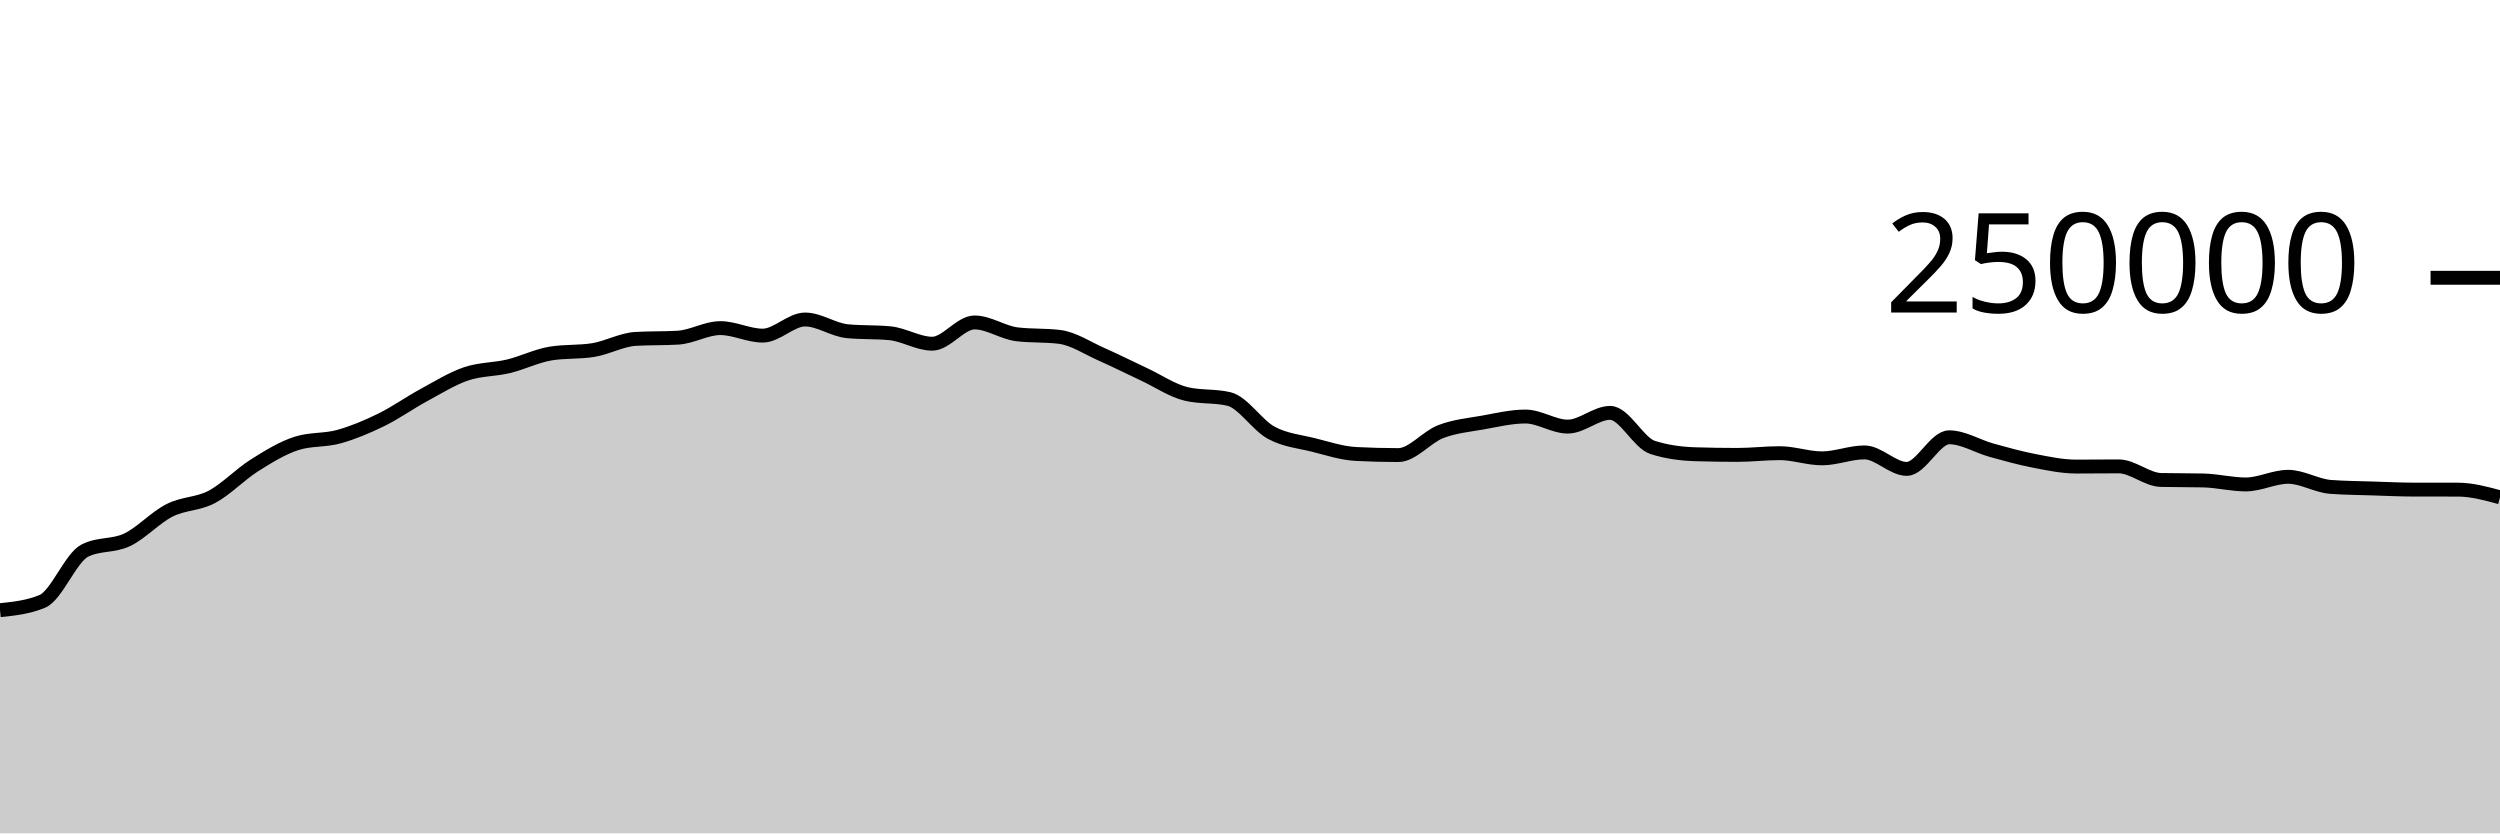
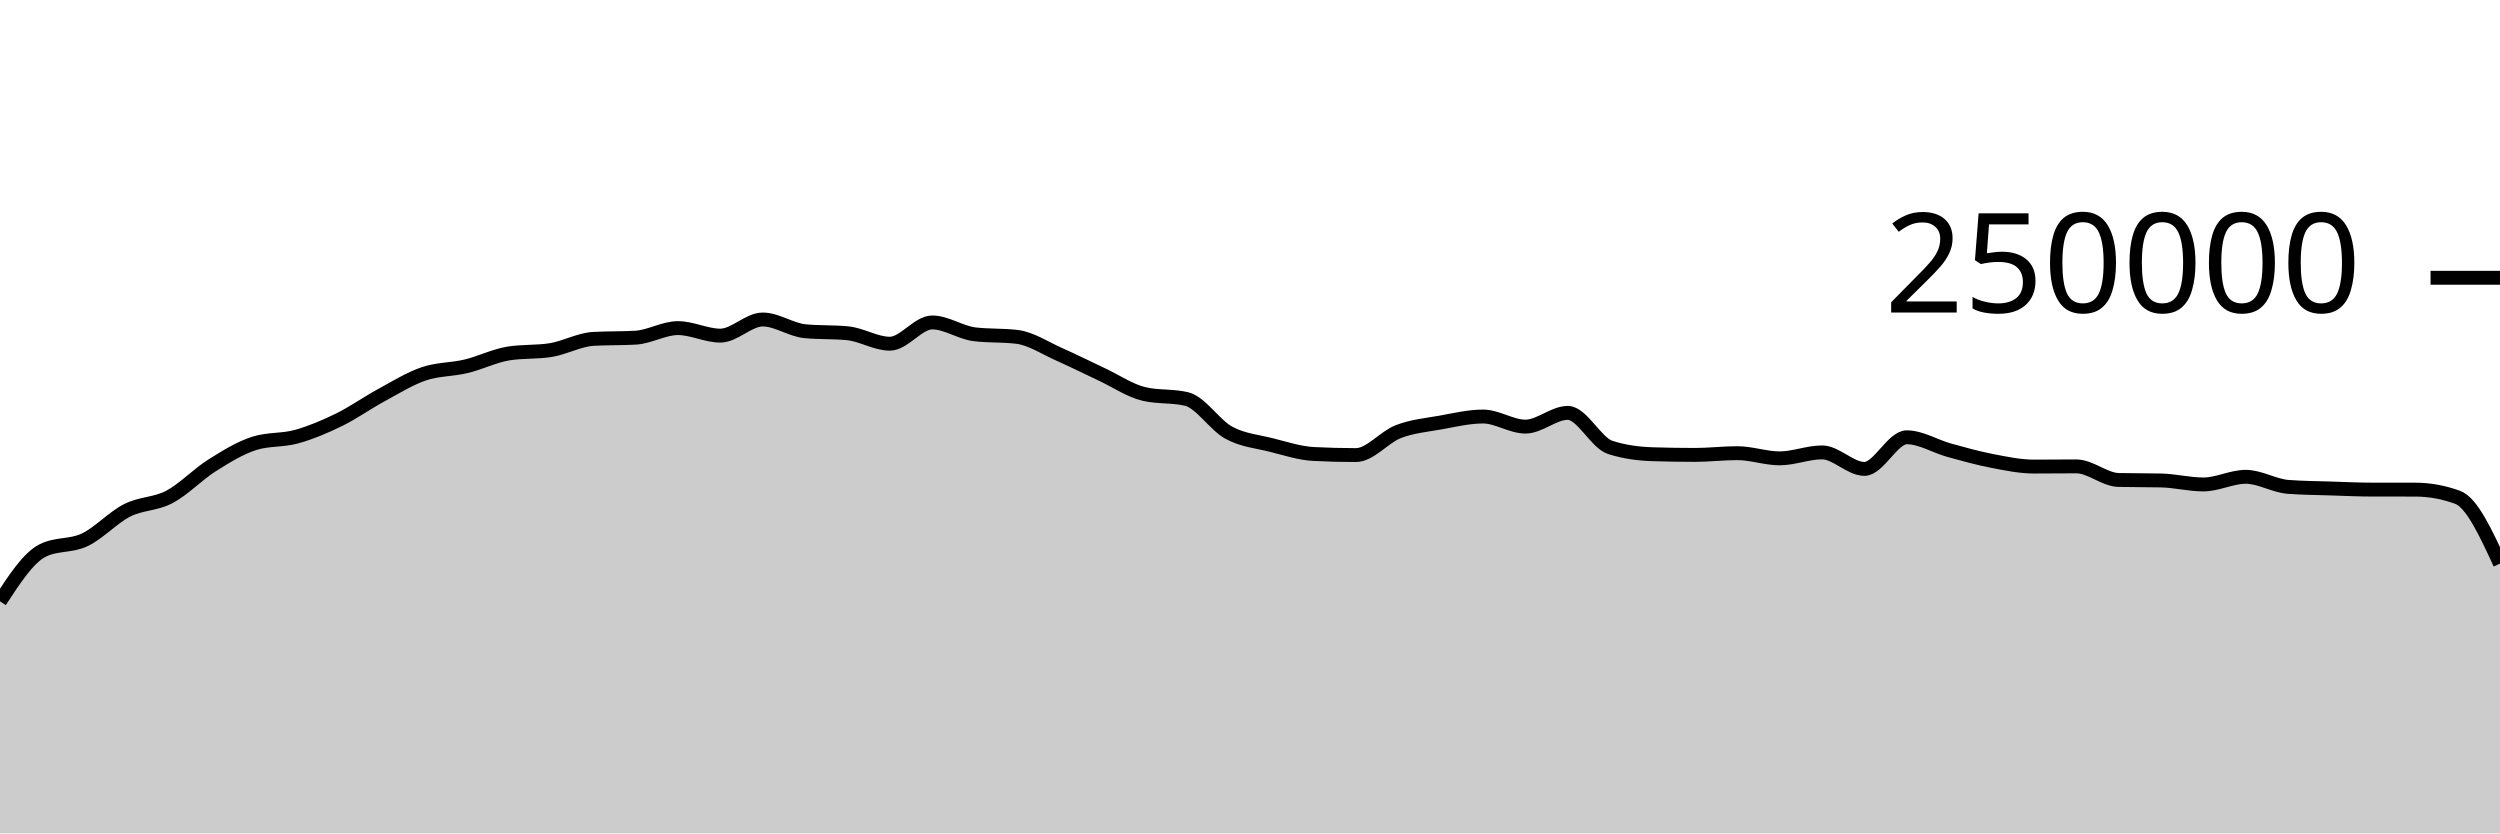
<svg xmlns="http://www.w3.org/2000/svg" viewBox="0 0 180 60">
  <g transform="translate(0,20)">
-     <path class="area" fill="rgba(0, 0, 0, 0.2)" d="M0,23.933C1.017,23.827,2.034,23.721,3.051,23.296C4.068,22.87,5.085,20.168,6.102,19.647C7.119,19.127,8.136,19.35,9.153,18.867C10.169,18.383,11.186,17.261,12.203,16.746C13.22,16.23,14.237,16.313,15.254,15.775C16.271,15.237,17.288,14.16,18.305,13.518C19.322,12.876,20.339,12.247,21.356,11.923C22.373,11.599,23.39,11.72,24.407,11.437C25.424,11.154,26.441,10.724,27.458,10.226C28.475,9.728,29.492,9.002,30.508,8.451C31.525,7.899,32.542,7.264,33.559,6.917C34.576,6.571,35.593,6.618,36.61,6.373C37.627,6.129,38.644,5.615,39.661,5.451C40.678,5.286,41.695,5.369,42.712,5.204C43.729,5.04,44.746,4.46,45.763,4.4C46.78,4.341,47.797,4.371,48.814,4.312C49.831,4.252,50.847,3.624,51.864,3.624C52.881,3.624,53.898,4.165,54.915,4.165C55.932,4.165,56.949,3.004,57.966,3.004C58.983,3.004,60,3.752,61.017,3.848C62.034,3.945,63.051,3.897,64.068,3.993C65.085,4.089,66.102,4.747,67.119,4.747C68.136,4.747,69.153,3.216,70.169,3.216C71.186,3.216,72.203,3.946,73.22,4.069C74.237,4.192,75.254,4.131,76.271,4.254C77.288,4.377,78.305,5.065,79.322,5.515C80.339,5.965,81.356,6.478,82.373,6.954C83.39,7.429,84.407,8.13,85.424,8.368C86.441,8.606,87.458,8.487,88.475,8.725C89.492,8.963,90.508,10.603,91.525,11.155C92.542,11.707,93.559,11.783,94.576,12.038C95.593,12.293,96.61,12.633,97.627,12.686C98.644,12.739,99.661,12.766,100.678,12.766C101.695,12.766,102.712,11.469,103.729,11.078C104.746,10.687,105.763,10.6,106.78,10.419C107.797,10.237,108.814,9.99,109.831,9.99C110.847,9.99,111.864,10.716,112.881,10.716C113.898,10.716,114.915,9.727,115.932,9.727C116.949,9.727,117.966,11.884,118.983,12.212C120,12.54,121.017,12.671,122.034,12.704C123.051,12.737,124.068,12.753,125.085,12.753C126.102,12.753,127.119,12.628,128.136,12.628C129.153,12.628,130.169,13.001,131.186,13.001C132.203,13.001,133.22,12.573,134.237,12.573C135.254,12.573,136.271,13.761,137.288,13.761C138.305,13.761,139.322,11.485,140.339,11.485C141.356,11.485,142.373,12.133,143.39,12.415C144.407,12.697,145.424,12.981,146.441,13.178C147.458,13.374,148.475,13.593,149.492,13.593C150.508,13.593,151.525,13.579,152.542,13.579C153.559,13.579,154.576,14.535,155.593,14.558C156.61,14.581,157.627,14.57,158.644,14.593C159.661,14.616,160.678,14.88,161.695,14.88C162.712,14.88,163.729,14.33,164.746,14.33C165.763,14.33,166.78,14.979,167.797,15.055C168.814,15.132,169.831,15.137,170.847,15.17C171.864,15.203,172.881,15.252,173.898,15.252C174.915,15.253,175.932,15.252,176.949,15.253C177.966,15.253,178.983,15.53,180,15.807L180,40C178.983,40,177.966,40,176.949,40C175.932,40,174.915,40,173.898,40C172.881,40,171.864,40,170.847,40C169.831,40,168.814,40,167.797,40C166.78,40,165.763,40,164.746,40C163.729,40,162.712,40,161.695,40C160.678,40,159.661,40,158.644,40C157.627,40,156.61,40,155.593,40C154.576,40,153.559,40,152.542,40C151.525,40,150.508,40,149.492,40C148.475,40,147.458,40,146.441,40C145.424,40,144.407,40,143.39,40C142.373,40,141.356,40,140.339,40C139.322,40,138.305,40,137.288,40C136.271,40,135.254,40,134.237,40C133.22,40,132.203,40,131.186,40C130.169,40,129.153,40,128.136,40C127.119,40,126.102,40,125.085,40C124.068,40,123.051,40,122.034,40C121.017,40,120,40,118.983,40C117.966,40,116.949,40,115.932,40C114.915,40,113.898,40,112.881,40C111.864,40,110.847,40,109.831,40C108.814,40,107.797,40,106.78,40C105.763,40,104.746,40,103.729,40C102.712,40,101.695,40,100.678,40C99.661,40,98.644,40,97.627,40C96.61,40,95.593,40,94.576,40C93.559,40,92.542,40,91.525,40C90.508,40,89.492,40,88.475,40C87.458,40,86.441,40,85.424,40C84.407,40,83.39,40,82.373,40C81.356,40,80.339,40,79.322,40C78.305,40,77.288,40,76.271,40C75.254,40,74.237,40,73.22,40C72.203,40,71.186,40,70.169,40C69.153,40,68.136,40,67.119,40C66.102,40,65.085,40,64.068,40C63.051,40,62.034,40,61.017,40C60,40,58.983,40,57.966,40C56.949,40,55.932,40,54.915,40C53.898,40,52.881,40,51.864,40C50.847,40,49.831,40,48.814,40C47.797,40,46.78,40,45.763,40C44.746,40,43.729,40,42.712,40C41.695,40,40.678,40,39.661,40C38.644,40,37.627,40,36.61,40C35.593,40,34.576,40,33.559,40C32.542,40,31.525,40,30.508,40C29.492,40,28.475,40,27.458,40C26.441,40,25.424,40,24.407,40C23.39,40,22.373,40,21.356,40C20.339,40,19.322,40,18.305,40C17.288,40,16.271,40,15.254,40C14.237,40,13.22,40,12.203,40C11.186,40,10.169,40,9.153,40C8.136,40,7.119,40,6.102,40C5.085,40,4.068,40,3.051,40C2.034,40,1.017,40,0,40Z" />
-     <path class="line" stroke="black" fill="none" d="M0,23.933C1.017,23.827,2.034,23.721,3.051,23.296C4.068,22.87,5.085,20.168,6.102,19.647C7.119,19.127,8.136,19.35,9.153,18.867C10.169,18.383,11.186,17.261,12.203,16.746C13.22,16.23,14.237,16.313,15.254,15.775C16.271,15.237,17.288,14.16,18.305,13.518C19.322,12.876,20.339,12.247,21.356,11.923C22.373,11.599,23.39,11.72,24.407,11.437C25.424,11.154,26.441,10.724,27.458,10.226C28.475,9.728,29.492,9.002,30.508,8.451C31.525,7.899,32.542,7.264,33.559,6.917C34.576,6.571,35.593,6.618,36.61,6.373C37.627,6.129,38.644,5.615,39.661,5.451C40.678,5.286,41.695,5.369,42.712,5.204C43.729,5.04,44.746,4.46,45.763,4.4C46.78,4.341,47.797,4.371,48.814,4.312C49.831,4.252,50.847,3.624,51.864,3.624C52.881,3.624,53.898,4.165,54.915,4.165C55.932,4.165,56.949,3.004,57.966,3.004C58.983,3.004,60,3.752,61.017,3.848C62.034,3.945,63.051,3.897,64.068,3.993C65.085,4.089,66.102,4.747,67.119,4.747C68.136,4.747,69.153,3.216,70.169,3.216C71.186,3.216,72.203,3.946,73.22,4.069C74.237,4.192,75.254,4.131,76.271,4.254C77.288,4.377,78.305,5.065,79.322,5.515C80.339,5.965,81.356,6.478,82.373,6.954C83.39,7.429,84.407,8.13,85.424,8.368C86.441,8.606,87.458,8.487,88.475,8.725C89.492,8.963,90.508,10.603,91.525,11.155C92.542,11.707,93.559,11.783,94.576,12.038C95.593,12.293,96.61,12.633,97.627,12.686C98.644,12.739,99.661,12.766,100.678,12.766C101.695,12.766,102.712,11.469,103.729,11.078C104.746,10.687,105.763,10.6,106.78,10.419C107.797,10.237,108.814,9.99,109.831,9.99C110.847,9.99,111.864,10.716,112.881,10.716C113.898,10.716,114.915,9.727,115.932,9.727C116.949,9.727,117.966,11.884,118.983,12.212C120,12.54,121.017,12.671,122.034,12.704C123.051,12.737,124.068,12.753,125.085,12.753C126.102,12.753,127.119,12.628,128.136,12.628C129.153,12.628,130.169,13.001,131.186,13.001C132.203,13.001,133.22,12.573,134.237,12.573C135.254,12.573,136.271,13.761,137.288,13.761C138.305,13.761,139.322,11.485,140.339,11.485C141.356,11.485,142.373,12.133,143.39,12.415C144.407,12.697,145.424,12.981,146.441,13.178C147.458,13.374,148.475,13.593,149.492,13.593C150.508,13.593,151.525,13.579,152.542,13.579C153.559,13.579,154.576,14.535,155.593,14.558C156.61,14.581,157.627,14.57,158.644,14.593C159.661,14.616,160.678,14.88,161.695,14.88C162.712,14.88,163.729,14.33,164.746,14.33C165.763,14.33,166.78,14.979,167.797,15.055C168.814,15.132,169.831,15.137,170.847,15.17C171.864,15.203,172.881,15.252,173.898,15.252C174.915,15.253,175.932,15.252,176.949,15.253C177.966,15.253,178.983,15.53,180,15.807" />
+     <path class="area" fill="rgba(0, 0, 0, 0.2)" d="M0,23.296C1.017,21.732,2.034,20.168,3.051,19.647C4.068,19.127,5.085,19.35,6.102,18.867C7.119,18.383,8.136,17.261,9.153,16.746C10.169,16.23,11.186,16.313,12.203,15.775C13.22,15.237,14.237,14.16,15.254,13.518C16.271,12.876,17.288,12.247,18.305,11.923C19.322,11.599,20.339,11.72,21.356,11.437C22.373,11.154,23.39,10.724,24.407,10.226C25.424,9.728,26.441,9.002,27.458,8.451C28.475,7.899,29.492,7.264,30.508,6.917C31.525,6.571,32.542,6.618,33.559,6.373C34.576,6.129,35.593,5.615,36.61,5.451C37.627,5.286,38.644,5.369,39.661,5.204C40.678,5.04,41.695,4.46,42.712,4.4C43.729,4.341,44.746,4.371,45.763,4.312C46.78,4.252,47.797,3.624,48.814,3.624C49.831,3.624,50.847,4.165,51.864,4.165C52.881,4.165,53.898,3.004,54.915,3.004C55.932,3.004,56.949,3.752,57.966,3.848C58.983,3.945,60,3.897,61.017,3.993C62.034,4.089,63.051,4.747,64.068,4.747C65.085,4.747,66.102,3.216,67.119,3.216C68.136,3.216,69.153,3.946,70.169,4.069C71.186,4.192,72.203,4.131,73.22,4.254C74.237,4.377,75.254,5.065,76.271,5.515C77.288,5.965,78.305,6.478,79.322,6.954C80.339,7.429,81.356,8.13,82.373,8.368C83.39,8.606,84.407,8.487,85.424,8.725C86.441,8.963,87.458,10.603,88.475,11.155C89.492,11.707,90.508,11.783,91.525,12.038C92.542,12.293,93.559,12.633,94.576,12.686C95.593,12.739,96.61,12.766,97.627,12.766C98.644,12.766,99.661,11.469,100.678,11.078C101.695,10.687,102.712,10.6,103.729,10.419C104.746,10.237,105.763,9.99,106.78,9.99C107.797,9.99,108.814,10.716,109.831,10.716C110.847,10.716,111.864,9.727,112.881,9.727C113.898,9.727,114.915,11.884,115.932,12.212C116.949,12.54,117.966,12.671,118.983,12.704C120,12.737,121.017,12.753,122.034,12.753C123.051,12.753,124.068,12.628,125.085,12.628C126.102,12.628,127.119,13.001,128.136,13.001C129.153,13.001,130.169,12.573,131.186,12.573C132.203,12.573,133.22,13.761,134.237,13.761C135.254,13.761,136.271,11.485,137.288,11.485C138.305,11.485,139.322,12.133,140.339,12.415C141.356,12.697,142.373,12.981,143.39,13.178C144.407,13.374,145.424,13.593,146.441,13.593C147.458,13.593,148.475,13.579,149.492,13.579C150.508,13.579,151.525,14.535,152.542,14.558C153.559,14.581,154.576,14.57,155.593,14.593C156.61,14.616,157.627,14.88,158.644,14.88C159.661,14.88,160.678,14.33,161.695,14.33C162.712,14.33,163.729,14.979,164.746,15.055C165.763,15.132,166.78,15.137,167.797,15.17C168.814,15.203,169.831,15.252,170.847,15.252C171.864,15.253,172.881,15.252,173.898,15.253C174.915,15.253,175.932,15.438,176.949,15.807C177.966,16.177,178.983,18.378,180,20.579L180,40C178.983,40,177.966,40,176.949,40C175.932,40,174.915,40,173.898,40C172.881,40,171.864,40,170.847,40C169.831,40,168.814,40,167.797,40C166.78,40,165.763,40,164.746,40C163.729,40,162.712,40,161.695,40C160.678,40,159.661,40,158.644,40C157.627,40,156.61,40,155.593,40C154.576,40,153.559,40,152.542,40C151.525,40,150.508,40,149.492,40C148.475,40,147.458,40,146.441,40C145.424,40,144.407,40,143.39,40C142.373,40,141.356,40,140.339,40C139.322,40,138.305,40,137.288,40C136.271,40,135.254,40,134.237,40C133.22,40,132.203,40,131.186,40C130.169,40,129.153,40,128.136,40C127.119,40,126.102,40,125.085,40C124.068,40,123.051,40,122.034,40C121.017,40,120,40,118.983,40C117.966,40,116.949,40,115.932,40C114.915,40,113.898,40,112.881,40C111.864,40,110.847,40,109.831,40C108.814,40,107.797,40,106.78,40C105.763,40,104.746,40,103.729,40C102.712,40,101.695,40,100.678,40C99.661,40,98.644,40,97.627,40C96.61,40,95.593,40,94.576,40C93.559,40,92.542,40,91.525,40C90.508,40,89.492,40,88.475,40C87.458,40,86.441,40,85.424,40C84.407,40,83.39,40,82.373,40C81.356,40,80.339,40,79.322,40C78.305,40,77.288,40,76.271,40C75.254,40,74.237,40,73.22,40C72.203,40,71.186,40,70.169,40C69.153,40,68.136,40,67.119,40C66.102,40,65.085,40,64.068,40C63.051,40,62.034,40,61.017,40C60,40,58.983,40,57.966,40C56.949,40,55.932,40,54.915,40C53.898,40,52.881,40,51.864,40C50.847,40,49.831,40,48.814,40C47.797,40,46.78,40,45.763,40C44.746,40,43.729,40,42.712,40C41.695,40,40.678,40,39.661,40C38.644,40,37.627,40,36.61,40C35.593,40,34.576,40,33.559,40C32.542,40,31.525,40,30.508,40C29.492,40,28.475,40,27.458,40C26.441,40,25.424,40,24.407,40C23.39,40,22.373,40,21.356,40C20.339,40,19.322,40,18.305,40C17.288,40,16.271,40,15.254,40C14.237,40,13.22,40,12.203,40C11.186,40,10.169,40,9.153,40C8.136,40,7.119,40,6.102,40C5.085,40,4.068,40,3.051,40C2.034,40,1.017,40,0,40Z" />
+     <path class="line" stroke="black" fill="none" d="M0,23.296C1.017,21.732,2.034,20.168,3.051,19.647C4.068,19.127,5.085,19.35,6.102,18.867C7.119,18.383,8.136,17.261,9.153,16.746C10.169,16.23,11.186,16.313,12.203,15.775C13.22,15.237,14.237,14.16,15.254,13.518C16.271,12.876,17.288,12.247,18.305,11.923C19.322,11.599,20.339,11.72,21.356,11.437C22.373,11.154,23.39,10.724,24.407,10.226C25.424,9.728,26.441,9.002,27.458,8.451C28.475,7.899,29.492,7.264,30.508,6.917C31.525,6.571,32.542,6.618,33.559,6.373C34.576,6.129,35.593,5.615,36.61,5.451C37.627,5.286,38.644,5.369,39.661,5.204C40.678,5.04,41.695,4.46,42.712,4.4C43.729,4.341,44.746,4.371,45.763,4.312C46.78,4.252,47.797,3.624,48.814,3.624C49.831,3.624,50.847,4.165,51.864,4.165C52.881,4.165,53.898,3.004,54.915,3.004C55.932,3.004,56.949,3.752,57.966,3.848C58.983,3.945,60,3.897,61.017,3.993C62.034,4.089,63.051,4.747,64.068,4.747C65.085,4.747,66.102,3.216,67.119,3.216C68.136,3.216,69.153,3.946,70.169,4.069C71.186,4.192,72.203,4.131,73.22,4.254C74.237,4.377,75.254,5.065,76.271,5.515C77.288,5.965,78.305,6.478,79.322,6.954C80.339,7.429,81.356,8.13,82.373,8.368C83.39,8.606,84.407,8.487,85.424,8.725C86.441,8.963,87.458,10.603,88.475,11.155C89.492,11.707,90.508,11.783,91.525,12.038C92.542,12.293,93.559,12.633,94.576,12.686C95.593,12.739,96.61,12.766,97.627,12.766C98.644,12.766,99.661,11.469,100.678,11.078C101.695,10.687,102.712,10.6,103.729,10.419C104.746,10.237,105.763,9.99,106.78,9.99C107.797,9.99,108.814,10.716,109.831,10.716C110.847,10.716,111.864,9.727,112.881,9.727C113.898,9.727,114.915,11.884,115.932,12.212C116.949,12.54,117.966,12.671,118.983,12.704C120,12.737,121.017,12.753,122.034,12.753C123.051,12.753,124.068,12.628,125.085,12.628C126.102,12.628,127.119,13.001,128.136,13.001C129.153,13.001,130.169,12.573,131.186,12.573C132.203,12.573,133.22,13.761,134.237,13.761C135.254,13.761,136.271,11.485,137.288,11.485C138.305,11.485,139.322,12.133,140.339,12.415C141.356,12.697,142.373,12.981,143.39,13.178C144.407,13.374,145.424,13.593,146.441,13.593C147.458,13.593,148.475,13.579,149.492,13.579C150.508,13.579,151.525,14.535,152.542,14.558C153.559,14.581,154.576,14.57,155.593,14.593C156.61,14.616,157.627,14.88,158.644,14.88C159.661,14.88,160.678,14.33,161.695,14.33C162.712,14.33,163.729,14.979,164.746,15.055C165.763,15.132,166.78,15.137,167.797,15.17C168.814,15.203,169.831,15.252,170.847,15.252C171.864,15.253,172.881,15.252,173.898,15.253C174.915,15.253,175.932,15.438,176.949,15.807C177.966,16.177,178.983,18.378,180,20.579" />
    <path class="axis-ceiling" stroke-width="1" stroke="black" fill="none" d="M175,0L180,0" />
    <text class="axis-ceiling-label" font-family="sans-serif" text-anchor="end" font-size="10px" x="170" y="2.5">250000</text>
  </g>
</svg>
